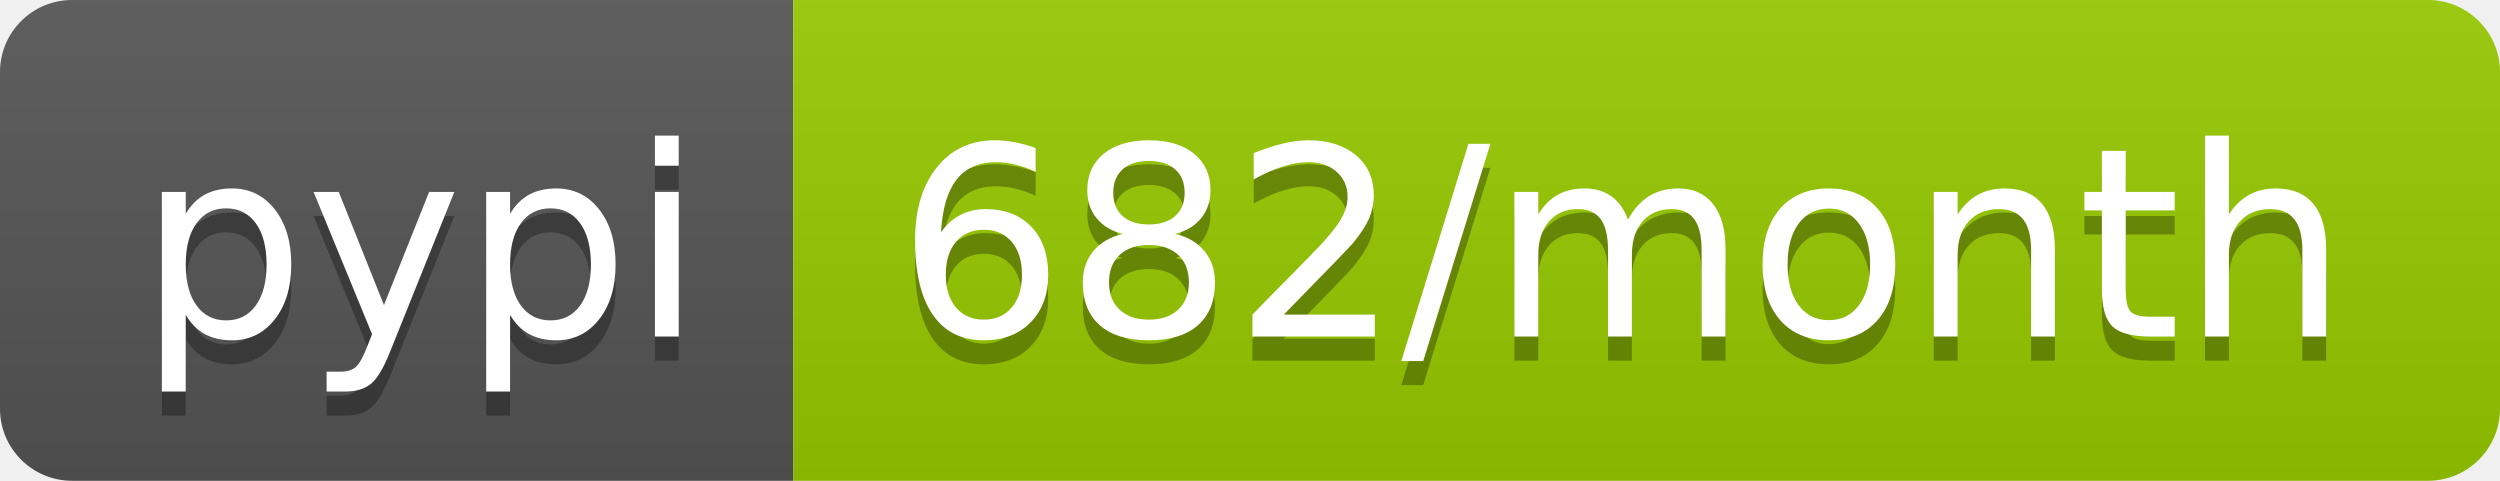
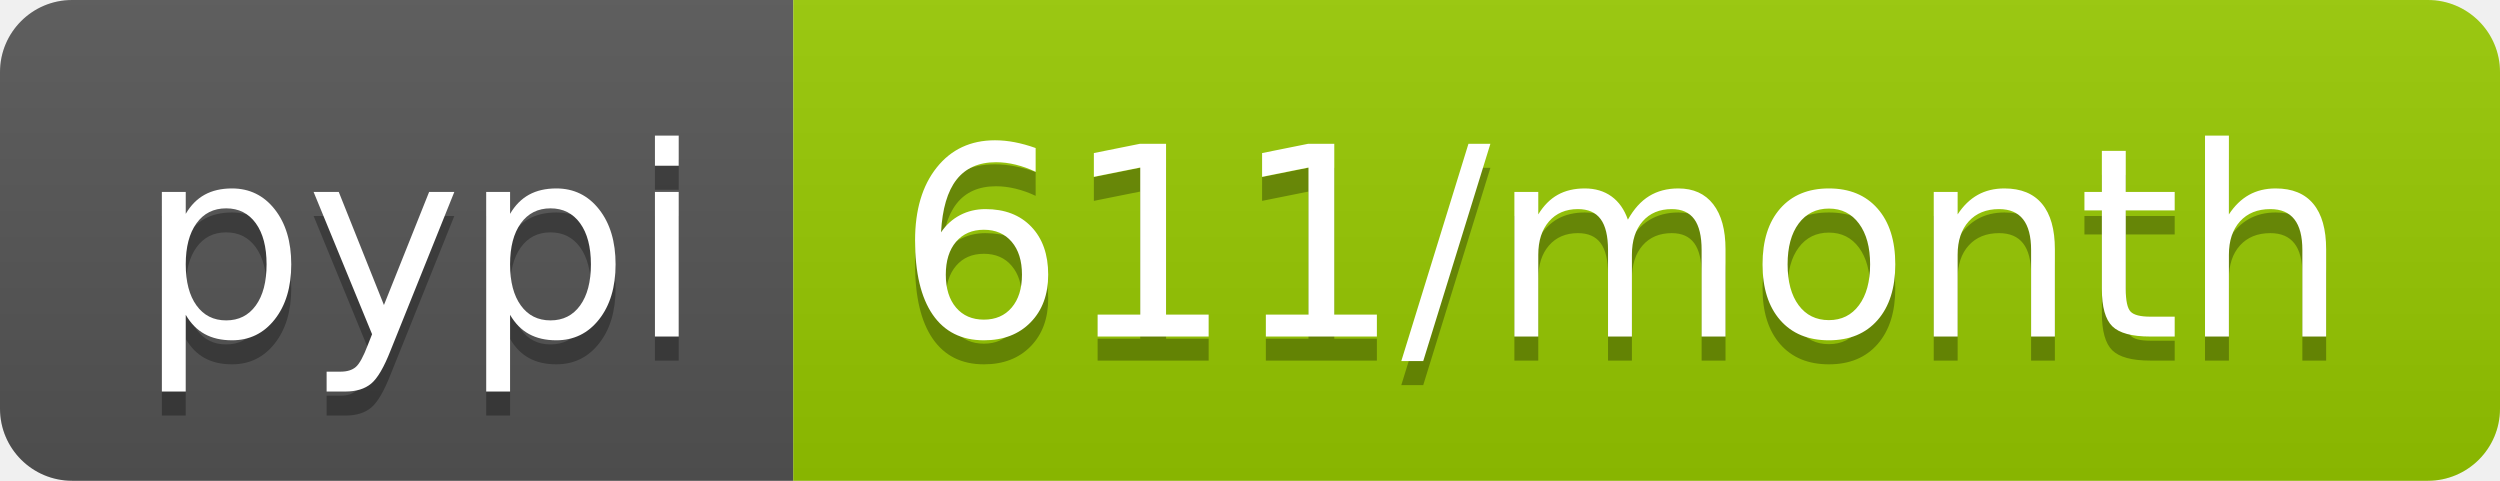
<svg xmlns="http://www.w3.org/2000/svg" width="104" height="20">
  <linearGradient id="b" x2="0" y2="100%">
    <stop offset="0" stop-color="#bbb" stop-opacity=".1" />
    <stop offset="1" stop-opacity=".1" />
  </linearGradient>
  <clipPath id="a">
    <rect width="104" height="20" rx="3" fill="#fff" />
  </clipPath>
  <g clip-path="url(#a)">
    <path fill="#555" d="M0 0h33v20H0z" />
    <path fill="#97ca00" d="M33 0h71v20H33z" />
    <path fill="url(#b)" d="M0 0h104v20H0z" />
  </g>
  <g fill="#fff" text-anchor="middle" font-family="DejaVu Sans,Verdana,Geneva,sans-serif" font-size="110">
    <text x="175" y="150" fill="#010101" fill-opacity=".3" transform="scale(.1)" textLength="230">pypi</text>
    <text x="175" y="140" transform="scale(.1)" textLength="230">pypi</text>
-     <text x="675" y="150" fill="#010101" fill-opacity=".3" transform="scale(.1)" textLength="610">682/month</text>
-     <text x="675" y="140" transform="scale(.1)" textLength="610">682/month</text>
+     <text x="675" y="150" fill="#010101" fill-opacity=".3" transform="scale(.1)" textLength="610">611/month</text>
+     <text x="675" y="140" transform="scale(.1)" textLength="610">611/month</text>
  </g>
</svg>
